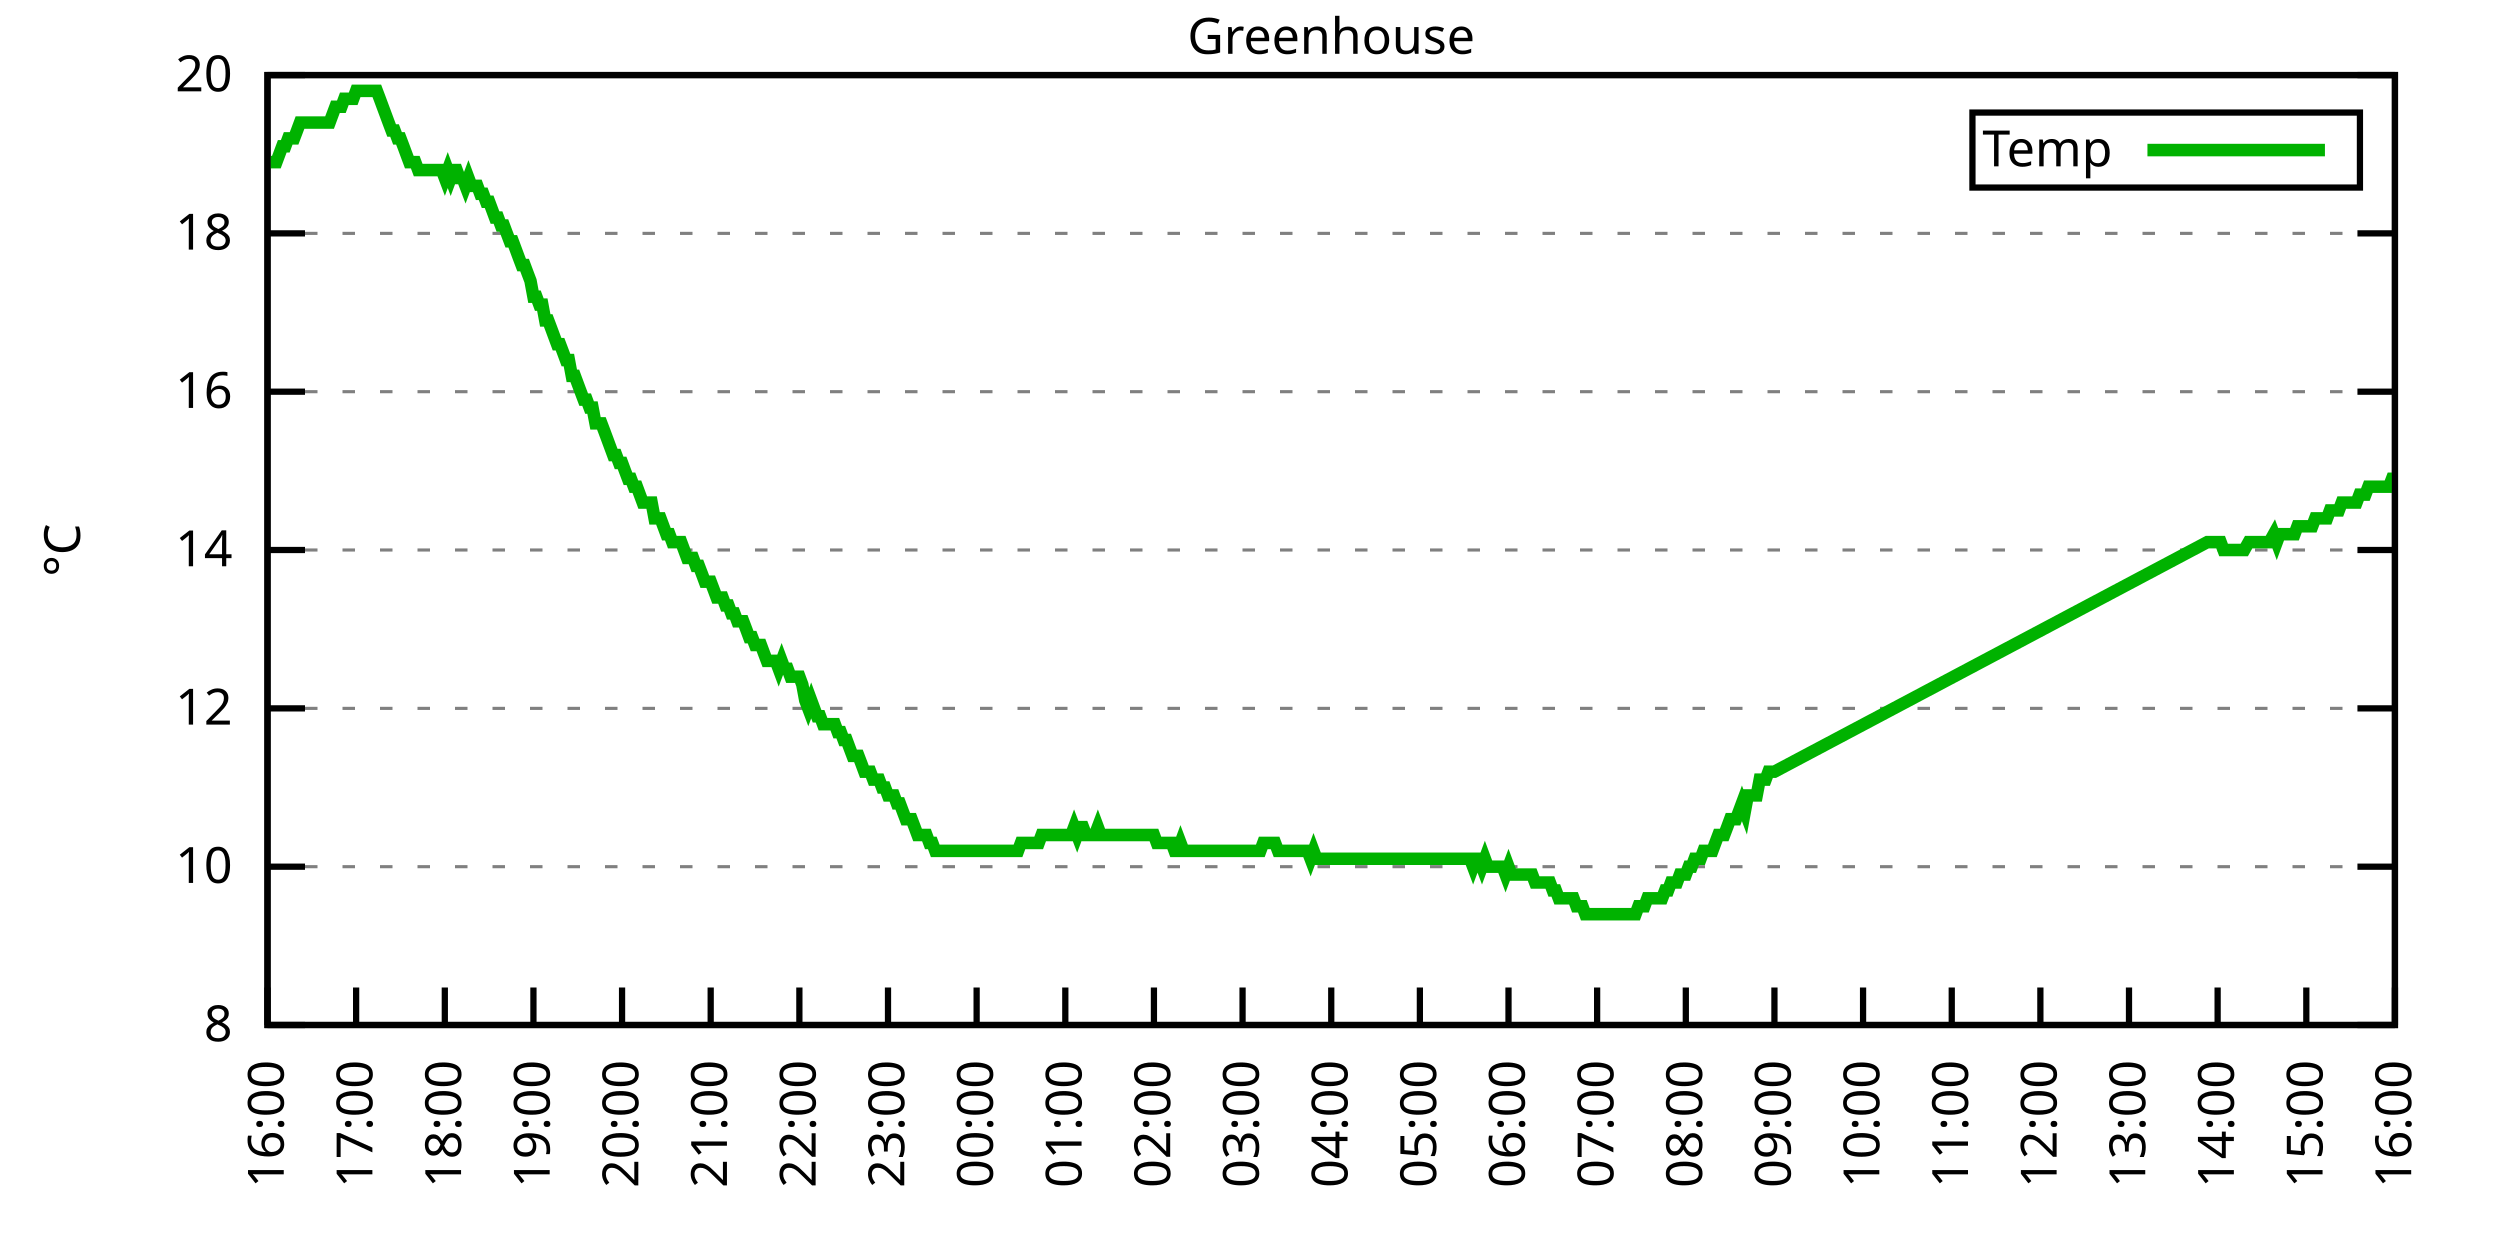
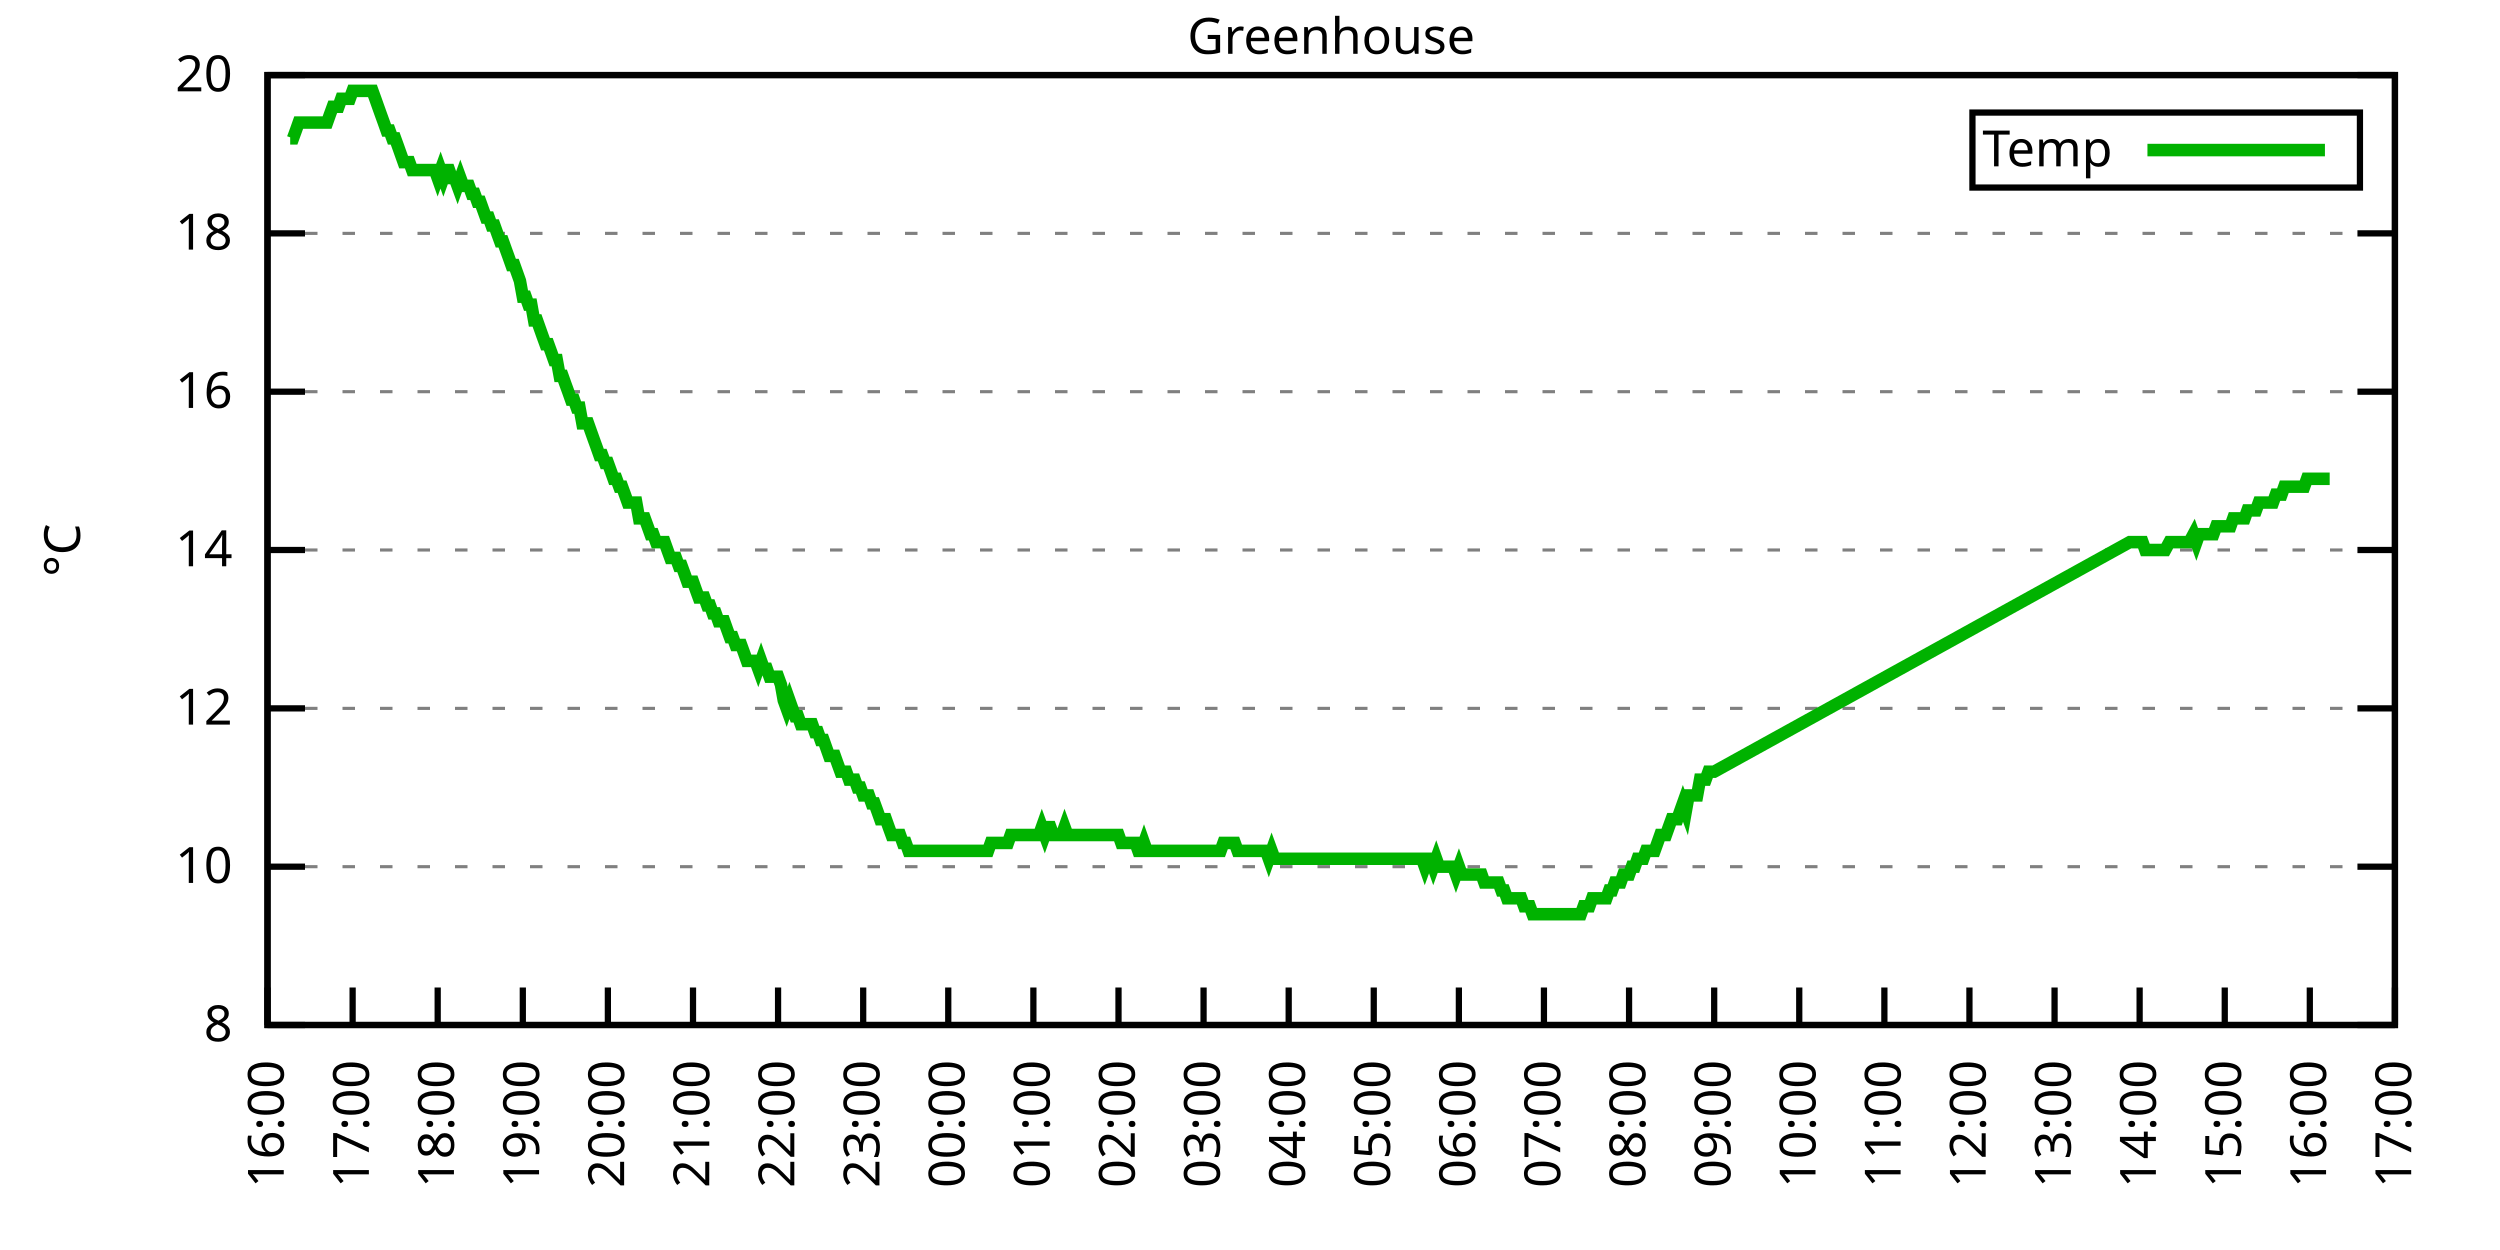
<svg xmlns="http://www.w3.org/2000/svg" xmlns:xlink="http://www.w3.org/1999/xlink" width="400" height="200" viewBox="0 0 400 200">
  <g id="gnuplot_canvas">
    <rect x="0" y="0" width="400" height="200" fill="none" />
    <defs>
      <circle id="gpDot" r="0.5" stroke-width="0.5" stroke="currentColor" />
      <path id="gpPt0" stroke-width="0.333" stroke="currentColor" d="M-1,0 h2 M0,-1 v2" />
      <path id="gpPt1" stroke-width="0.333" stroke="currentColor" d="M-1,-1 L1,1 M1,-1 L-1,1" />
      <path id="gpPt2" stroke-width="0.333" stroke="currentColor" d="M-1,0 L1,0 M0,-1 L0,1 M-1,-1 L1,1 M-1,1 L1,-1" />
      <rect id="gpPt3" stroke-width="0.333" stroke="currentColor" x="-1" y="-1" width="2" height="2" />
      <rect id="gpPt4" stroke-width="0.333" stroke="currentColor" fill="currentColor" x="-1" y="-1" width="2" height="2" />
      <circle id="gpPt5" stroke-width="0.333" stroke="currentColor" cx="0" cy="0" r="1" />
      <use xlink:href="#gpPt5" id="gpPt6" fill="currentColor" stroke="none" />
      <path id="gpPt7" stroke-width="0.333" stroke="currentColor" d="M0,-1.33 L-1.33,0.67 L1.33,0.67 z" />
      <use xlink:href="#gpPt7" id="gpPt8" fill="currentColor" stroke="none" />
      <use xlink:href="#gpPt7" id="gpPt9" stroke="currentColor" transform="rotate(180)" />
      <use xlink:href="#gpPt9" id="gpPt10" fill="currentColor" stroke="none" />
      <use xlink:href="#gpPt3" id="gpPt11" stroke="currentColor" transform="rotate(45)" />
      <use xlink:href="#gpPt11" id="gpPt12" fill="currentColor" stroke="none" />
      <path id="gpPt13" stroke-width="0.333" stroke="currentColor" d="M0,1.330 L1.265,0.411 L0.782,-1.067 L-0.782,-1.076 L-1.265,0.411 z" />
      <use xlink:href="#gpPt13" id="gpPt14" fill="currentColor" stroke="none" />
      <filter id="textbox" filterUnits="objectBoundingBox" x="0" y="0" height="1" width="1">
        <feFlood flood-color="white" flood-opacity="1" result="bgnd" />
        <feComposite in="SourceGraphic" in2="bgnd" operator="atop" />
      </filter>
      <filter id="greybox" filterUnits="objectBoundingBox" x="0" y="0" height="1" width="1">
        <feFlood flood-color="lightgrey" flood-opacity="1" result="grey" />
        <feComposite in="SourceGraphic" in2="grey" operator="atop" />
      </filter>
    </defs>
    <g fill="none" color="white" stroke="currentColor" stroke-width="1.00" stroke-linecap="butt" stroke-linejoin="miter">
</g>
    <g fill="none" color="black" stroke="currentColor" stroke-width="1.00" stroke-linecap="butt" stroke-linejoin="miter">
      <g stroke="none" shape-rendering="crispEdges">
        <polygon fill="rgb(255, 255, 255)" points="42.80,164.00 383.18,164.00 383.18,12.02 42.80,12.02 " />
      </g>
    </g>
    <g fill="none" color="black" stroke="currentColor" stroke-width="1.00" stroke-linecap="butt" stroke-linejoin="miter">
</g>
    <g fill="none" color="black" stroke="black" stroke-width="0.50" stroke-linecap="butt" stroke-linejoin="miter">
</g>
    <g fill="none" color="gray" stroke="currentColor" stroke-width="0.50" stroke-linecap="butt" stroke-linejoin="miter">
      <path stroke="gray" stroke-dasharray="2,4" class="gridline" d="M42.80,164.00 L383.19,164.00  " />
    </g>
    <g fill="none" color="gray" stroke="gray" stroke-width="1.00" stroke-linecap="butt" stroke-linejoin="miter">
</g>
    <g fill="none" color="black" stroke="currentColor" stroke-width="1.00" stroke-linecap="butt" stroke-linejoin="miter">
      <path stroke="black" d="M42.80,164.00 L48.80,164.00 M383.19,164.00 L377.19,164.00  " />
      <g transform="translate(37.20,166.60)" stroke="none" fill="black" font-family="Sans" font-size="8.00" text-anchor="end">
        <text>
          <tspan font-family="Sans"> 8</tspan>
        </text>
      </g>
    </g>
    <g fill="none" color="black" stroke="currentColor" stroke-width="1.00" stroke-linecap="butt" stroke-linejoin="miter">
</g>
    <g fill="none" color="black" stroke="black" stroke-width="0.50" stroke-linecap="butt" stroke-linejoin="miter">
</g>
    <g fill="none" color="gray" stroke="currentColor" stroke-width="0.50" stroke-linecap="butt" stroke-linejoin="miter">
      <path stroke="gray" stroke-dasharray="2,4" class="gridline" d="M42.80,138.67 L383.19,138.67  " />
    </g>
    <g fill="none" color="gray" stroke="gray" stroke-width="1.00" stroke-linecap="butt" stroke-linejoin="miter">
</g>
    <g fill="none" color="black" stroke="currentColor" stroke-width="1.00" stroke-linecap="butt" stroke-linejoin="miter">
      <path stroke="black" d="M42.80,138.67 L48.80,138.67 M383.19,138.67 L377.19,138.67  " />
      <g transform="translate(37.20,141.27)" stroke="none" fill="black" font-family="Sans" font-size="8.00" text-anchor="end">
        <text>
          <tspan font-family="Sans"> 10</tspan>
        </text>
      </g>
    </g>
    <g fill="none" color="black" stroke="currentColor" stroke-width="1.00" stroke-linecap="butt" stroke-linejoin="miter">
</g>
    <g fill="none" color="black" stroke="black" stroke-width="0.50" stroke-linecap="butt" stroke-linejoin="miter">
</g>
    <g fill="none" color="gray" stroke="currentColor" stroke-width="0.50" stroke-linecap="butt" stroke-linejoin="miter">
      <path stroke="gray" stroke-dasharray="2,4" class="gridline" d="M42.80,113.34 L383.19,113.34  " />
    </g>
    <g fill="none" color="gray" stroke="gray" stroke-width="1.00" stroke-linecap="butt" stroke-linejoin="miter">
</g>
    <g fill="none" color="black" stroke="currentColor" stroke-width="1.00" stroke-linecap="butt" stroke-linejoin="miter">
      <path stroke="black" d="M42.80,113.34 L48.80,113.34 M383.19,113.34 L377.19,113.34  " />
      <g transform="translate(37.20,115.94)" stroke="none" fill="black" font-family="Sans" font-size="8.00" text-anchor="end">
        <text>
          <tspan font-family="Sans"> 12</tspan>
        </text>
      </g>
    </g>
    <g fill="none" color="black" stroke="currentColor" stroke-width="1.00" stroke-linecap="butt" stroke-linejoin="miter">
</g>
    <g fill="none" color="black" stroke="black" stroke-width="0.50" stroke-linecap="butt" stroke-linejoin="miter">
</g>
    <g fill="none" color="gray" stroke="currentColor" stroke-width="0.50" stroke-linecap="butt" stroke-linejoin="miter">
      <path stroke="gray" stroke-dasharray="2,4" class="gridline" d="M42.80,88.00 L383.19,88.00  " />
    </g>
    <g fill="none" color="gray" stroke="gray" stroke-width="1.00" stroke-linecap="butt" stroke-linejoin="miter">
</g>
    <g fill="none" color="black" stroke="currentColor" stroke-width="1.00" stroke-linecap="butt" stroke-linejoin="miter">
      <path stroke="black" d="M42.80,88.00 L48.80,88.00 M383.19,88.00 L377.19,88.00  " />
      <g transform="translate(37.20,90.60)" stroke="none" fill="black" font-family="Sans" font-size="8.00" text-anchor="end">
        <text>
          <tspan font-family="Sans"> 14</tspan>
        </text>
      </g>
    </g>
    <g fill="none" color="black" stroke="currentColor" stroke-width="1.00" stroke-linecap="butt" stroke-linejoin="miter">
</g>
    <g fill="none" color="black" stroke="black" stroke-width="0.50" stroke-linecap="butt" stroke-linejoin="miter">
</g>
    <g fill="none" color="gray" stroke="currentColor" stroke-width="0.50" stroke-linecap="butt" stroke-linejoin="miter">
      <path stroke="gray" stroke-dasharray="2,4" class="gridline" d="M42.80,62.67 L383.19,62.67  " />
    </g>
    <g fill="none" color="gray" stroke="gray" stroke-width="1.00" stroke-linecap="butt" stroke-linejoin="miter">
</g>
    <g fill="none" color="black" stroke="currentColor" stroke-width="1.00" stroke-linecap="butt" stroke-linejoin="miter">
      <path stroke="black" d="M42.80,62.67 L48.80,62.67 M383.19,62.67 L377.19,62.67  " />
      <g transform="translate(37.20,65.27)" stroke="none" fill="black" font-family="Sans" font-size="8.00" text-anchor="end">
        <text>
          <tspan font-family="Sans"> 16</tspan>
        </text>
      </g>
    </g>
    <g fill="none" color="black" stroke="currentColor" stroke-width="1.00" stroke-linecap="butt" stroke-linejoin="miter">
</g>
    <g fill="none" color="black" stroke="black" stroke-width="0.50" stroke-linecap="butt" stroke-linejoin="miter">
</g>
    <g fill="none" color="gray" stroke="currentColor" stroke-width="0.50" stroke-linecap="butt" stroke-linejoin="miter">
      <path stroke="gray" stroke-dasharray="2,4" class="gridline" d="M42.80,37.34 L383.19,37.34  " />
    </g>
    <g fill="none" color="gray" stroke="gray" stroke-width="1.00" stroke-linecap="butt" stroke-linejoin="miter">
</g>
    <g fill="none" color="black" stroke="currentColor" stroke-width="1.00" stroke-linecap="butt" stroke-linejoin="miter">
      <path stroke="black" d="M42.80,37.34 L48.80,37.34 M383.19,37.34 L377.19,37.34  " />
      <g transform="translate(37.20,39.94)" stroke="none" fill="black" font-family="Sans" font-size="8.00" text-anchor="end">
        <text>
          <tspan font-family="Sans"> 18</tspan>
        </text>
      </g>
    </g>
    <g fill="none" color="black" stroke="currentColor" stroke-width="1.00" stroke-linecap="butt" stroke-linejoin="miter">
</g>
    <g fill="none" color="black" stroke="black" stroke-width="0.50" stroke-linecap="butt" stroke-linejoin="miter">
</g>
    <g fill="none" color="gray" stroke="currentColor" stroke-width="0.50" stroke-linecap="butt" stroke-linejoin="miter">
      <path stroke="gray" stroke-dasharray="2,4" class="gridline" d="M42.80,12.01 L383.19,12.01  " />
    </g>
    <g fill="none" color="gray" stroke="gray" stroke-width="1.00" stroke-linecap="butt" stroke-linejoin="miter">
</g>
    <g fill="none" color="black" stroke="currentColor" stroke-width="1.00" stroke-linecap="butt" stroke-linejoin="miter">
      <path stroke="black" d="M42.80,12.01 L48.80,12.01 M383.19,12.01 L377.19,12.01  " />
      <g transform="translate(37.20,14.61)" stroke="none" fill="black" font-family="Sans" font-size="8.00" text-anchor="end">
        <text>
          <tspan font-family="Sans"> 20</tspan>
        </text>
      </g>
    </g>
    <g fill="none" color="black" stroke="currentColor" stroke-width="1.00" stroke-linecap="butt" stroke-linejoin="miter">
      <path stroke="black" d="M42.80,164.00 L42.80,158.00  " />
      <g transform="translate(45.40,169.60) rotate(270.00)" stroke="none" fill="black" font-family="Sans" font-size="8.00" text-anchor="end">
        <text>
          <tspan font-family="Sans">16:00</tspan>
        </text>
      </g>
    </g>
    <g fill="none" color="black" stroke="currentColor" stroke-width="1.00" stroke-linecap="butt" stroke-linejoin="miter">
-       <path stroke="black" d="M56.98,164.00 L56.98,158.00  " />
-       <g transform="translate(59.58,169.60) rotate(270.00)" stroke="none" fill="black" font-family="Sans" font-size="8.00" text-anchor="end">
+       <path stroke="black" d="M56.42,164.00 L56.42,158.00  " />
+       <g transform="translate(59.02,169.60) rotate(270.00)" stroke="none" fill="black" font-family="Sans" font-size="8.00" text-anchor="end">
        <text>
          <tspan font-family="Sans">17:00</tspan>
        </text>
      </g>
    </g>
    <g fill="none" color="black" stroke="currentColor" stroke-width="1.00" stroke-linecap="butt" stroke-linejoin="miter">
-       <path stroke="black" d="M71.17,164.00 L71.17,158.00  " />
-       <g transform="translate(73.77,169.60) rotate(270.00)" stroke="none" fill="black" font-family="Sans" font-size="8.00" text-anchor="end">
+       <path stroke="black" d="M70.03,164.00 L70.03,158.00  " />
+       <g transform="translate(72.63,169.60) rotate(270.00)" stroke="none" fill="black" font-family="Sans" font-size="8.00" text-anchor="end">
        <text>
          <tspan font-family="Sans">18:00</tspan>
        </text>
      </g>
    </g>
    <g fill="none" color="black" stroke="currentColor" stroke-width="1.00" stroke-linecap="butt" stroke-linejoin="miter">
-       <path stroke="black" d="M85.35,164.00 L85.35,158.00  " />
-       <g transform="translate(87.95,169.60) rotate(270.00)" stroke="none" fill="black" font-family="Sans" font-size="8.00" text-anchor="end">
+       <path stroke="black" d="M83.65,164.00 L83.65,158.00  " />
+       <g transform="translate(86.25,169.60) rotate(270.00)" stroke="none" fill="black" font-family="Sans" font-size="8.00" text-anchor="end">
        <text>
          <tspan font-family="Sans">19:00</tspan>
        </text>
      </g>
    </g>
    <g fill="none" color="black" stroke="currentColor" stroke-width="1.00" stroke-linecap="butt" stroke-linejoin="miter">
-       <path stroke="black" d="M99.53,164.00 L99.53,158.00  " />
-       <g transform="translate(102.13,169.60) rotate(270.00)" stroke="none" fill="black" font-family="Sans" font-size="8.00" text-anchor="end">
+       <path stroke="black" d="M97.26,164.00 L97.26,158.00  " />
+       <g transform="translate(99.86,169.60) rotate(270.00)" stroke="none" fill="black" font-family="Sans" font-size="8.00" text-anchor="end">
        <text>
          <tspan font-family="Sans">20:00</tspan>
        </text>
      </g>
    </g>
    <g fill="none" color="black" stroke="currentColor" stroke-width="1.00" stroke-linecap="butt" stroke-linejoin="miter">
-       <path stroke="black" d="M113.71,164.00 L113.71,158.00  " />
-       <g transform="translate(116.31,169.60) rotate(270.00)" stroke="none" fill="black" font-family="Sans" font-size="8.00" text-anchor="end">
+       <path stroke="black" d="M110.88,164.00 L110.88,158.00  " />
+       <g transform="translate(113.48,169.60) rotate(270.00)" stroke="none" fill="black" font-family="Sans" font-size="8.00" text-anchor="end">
        <text>
          <tspan font-family="Sans">21:00</tspan>
        </text>
      </g>
    </g>
    <g fill="none" color="black" stroke="currentColor" stroke-width="1.00" stroke-linecap="butt" stroke-linejoin="miter">
-       <path stroke="black" d="M127.90,164.00 L127.90,158.00  " />
-       <g transform="translate(130.50,169.60) rotate(270.00)" stroke="none" fill="black" font-family="Sans" font-size="8.00" text-anchor="end">
+       <path stroke="black" d="M124.49,164.00 L124.49,158.00  " />
+       <g transform="translate(127.09,169.60) rotate(270.00)" stroke="none" fill="black" font-family="Sans" font-size="8.00" text-anchor="end">
        <text>
          <tspan font-family="Sans">22:00</tspan>
        </text>
      </g>
    </g>
    <g fill="none" color="black" stroke="currentColor" stroke-width="1.00" stroke-linecap="butt" stroke-linejoin="miter">
-       <path stroke="black" d="M142.08,164.00 L142.08,158.00  " />
-       <g transform="translate(144.68,169.60) rotate(270.00)" stroke="none" fill="black" font-family="Sans" font-size="8.00" text-anchor="end">
+       <path stroke="black" d="M138.11,164.00 L138.11,158.00  " />
+       <g transform="translate(140.71,169.60) rotate(270.00)" stroke="none" fill="black" font-family="Sans" font-size="8.00" text-anchor="end">
        <text>
          <tspan font-family="Sans">23:00</tspan>
        </text>
      </g>
    </g>
    <g fill="none" color="black" stroke="currentColor" stroke-width="1.00" stroke-linecap="butt" stroke-linejoin="miter">
-       <path stroke="black" d="M156.26,164.00 L156.26,158.00  " />
-       <g transform="translate(158.86,169.60) rotate(270.00)" stroke="none" fill="black" font-family="Sans" font-size="8.00" text-anchor="end">
+       <path stroke="black" d="M151.72,164.00 L151.72,158.00  " />
+       <g transform="translate(154.32,169.60) rotate(270.00)" stroke="none" fill="black" font-family="Sans" font-size="8.00" text-anchor="end">
        <text>
          <tspan font-family="Sans">00:00</tspan>
        </text>
      </g>
    </g>
    <g fill="none" color="black" stroke="currentColor" stroke-width="1.00" stroke-linecap="butt" stroke-linejoin="miter">
-       <path stroke="black" d="M170.45,164.00 L170.45,158.00  " />
-       <g transform="translate(173.05,169.60) rotate(270.00)" stroke="none" fill="black" font-family="Sans" font-size="8.00" text-anchor="end">
+       <path stroke="black" d="M165.34,164.00 L165.34,158.00  " />
+       <g transform="translate(167.94,169.60) rotate(270.00)" stroke="none" fill="black" font-family="Sans" font-size="8.00" text-anchor="end">
        <text>
          <tspan font-family="Sans">01:00</tspan>
        </text>
      </g>
    </g>
    <g fill="none" color="black" stroke="currentColor" stroke-width="1.00" stroke-linecap="butt" stroke-linejoin="miter">
-       <path stroke="black" d="M184.63,164.00 L184.63,158.00  " />
-       <g transform="translate(187.23,169.60) rotate(270.00)" stroke="none" fill="black" font-family="Sans" font-size="8.00" text-anchor="end">
+       <path stroke="black" d="M178.96,164.00 L178.96,158.00  " />
+       <g transform="translate(181.56,169.60) rotate(270.00)" stroke="none" fill="black" font-family="Sans" font-size="8.00" text-anchor="end">
        <text>
          <tspan font-family="Sans">02:00</tspan>
        </text>
      </g>
    </g>
    <g fill="none" color="black" stroke="currentColor" stroke-width="1.00" stroke-linecap="butt" stroke-linejoin="miter">
-       <path stroke="black" d="M198.81,164.00 L198.81,158.00  " />
-       <g transform="translate(201.41,169.60) rotate(270.00)" stroke="none" fill="black" font-family="Sans" font-size="8.00" text-anchor="end">
+       <path stroke="black" d="M192.57,164.00 L192.57,158.00  " />
+       <g transform="translate(195.17,169.60) rotate(270.00)" stroke="none" fill="black" font-family="Sans" font-size="8.00" text-anchor="end">
        <text>
          <tspan font-family="Sans">03:00</tspan>
        </text>
      </g>
    </g>
    <g fill="none" color="black" stroke="currentColor" stroke-width="1.00" stroke-linecap="butt" stroke-linejoin="miter">
-       <path stroke="black" d="M213.00,164.00 L213.00,158.00  " />
-       <g transform="translate(215.60,169.60) rotate(270.00)" stroke="none" fill="black" font-family="Sans" font-size="8.00" text-anchor="end">
+       <path stroke="black" d="M206.19,164.00 L206.19,158.00  " />
+       <g transform="translate(208.79,169.60) rotate(270.00)" stroke="none" fill="black" font-family="Sans" font-size="8.00" text-anchor="end">
        <text>
          <tspan font-family="Sans">04:00</tspan>
        </text>
      </g>
    </g>
    <g fill="none" color="black" stroke="currentColor" stroke-width="1.00" stroke-linecap="butt" stroke-linejoin="miter">
-       <path stroke="black" d="M227.18,164.00 L227.18,158.00  " />
-       <g transform="translate(229.78,169.60) rotate(270.00)" stroke="none" fill="black" font-family="Sans" font-size="8.00" text-anchor="end">
+       <path stroke="black" d="M219.80,164.00 L219.80,158.00  " />
+       <g transform="translate(222.40,169.60) rotate(270.00)" stroke="none" fill="black" font-family="Sans" font-size="8.00" text-anchor="end">
        <text>
          <tspan font-family="Sans">05:00</tspan>
        </text>
      </g>
    </g>
    <g fill="none" color="black" stroke="currentColor" stroke-width="1.00" stroke-linecap="butt" stroke-linejoin="miter">
-       <path stroke="black" d="M241.36,164.00 L241.36,158.00  " />
-       <g transform="translate(243.96,169.60) rotate(270.00)" stroke="none" fill="black" font-family="Sans" font-size="8.00" text-anchor="end">
+       <path stroke="black" d="M233.42,164.00 L233.42,158.00  " />
+       <g transform="translate(236.02,169.60) rotate(270.00)" stroke="none" fill="black" font-family="Sans" font-size="8.00" text-anchor="end">
        <text>
          <tspan font-family="Sans">06:00</tspan>
        </text>
      </g>
    </g>
    <g fill="none" color="black" stroke="currentColor" stroke-width="1.00" stroke-linecap="butt" stroke-linejoin="miter">
-       <path stroke="black" d="M255.54,164.00 L255.54,158.00  " />
-       <g transform="translate(258.14,169.60) rotate(270.00)" stroke="none" fill="black" font-family="Sans" font-size="8.00" text-anchor="end">
+       <path stroke="black" d="M247.03,164.00 L247.03,158.00  " />
+       <g transform="translate(249.63,169.60) rotate(270.00)" stroke="none" fill="black" font-family="Sans" font-size="8.00" text-anchor="end">
        <text>
          <tspan font-family="Sans">07:00</tspan>
        </text>
      </g>
    </g>
    <g fill="none" color="black" stroke="currentColor" stroke-width="1.00" stroke-linecap="butt" stroke-linejoin="miter">
-       <path stroke="black" d="M269.73,164.00 L269.73,158.00  " />
-       <g transform="translate(272.33,169.60) rotate(270.00)" stroke="none" fill="black" font-family="Sans" font-size="8.00" text-anchor="end">
+       <path stroke="black" d="M260.65,164.00 L260.65,158.00  " />
+       <g transform="translate(263.25,169.60) rotate(270.00)" stroke="none" fill="black" font-family="Sans" font-size="8.00" text-anchor="end">
        <text>
          <tspan font-family="Sans">08:00</tspan>
        </text>
      </g>
    </g>
    <g fill="none" color="black" stroke="currentColor" stroke-width="1.00" stroke-linecap="butt" stroke-linejoin="miter">
-       <path stroke="black" d="M283.91,164.00 L283.91,158.00  " />
-       <g transform="translate(286.51,169.60) rotate(270.00)" stroke="none" fill="black" font-family="Sans" font-size="8.00" text-anchor="end">
+       <path stroke="black" d="M274.27,164.00 L274.27,158.00  " />
+       <g transform="translate(276.87,169.60) rotate(270.00)" stroke="none" fill="black" font-family="Sans" font-size="8.00" text-anchor="end">
        <text>
          <tspan font-family="Sans">09:00</tspan>
        </text>
      </g>
    </g>
    <g fill="none" color="black" stroke="currentColor" stroke-width="1.00" stroke-linecap="butt" stroke-linejoin="miter">
-       <path stroke="black" d="M298.09,164.00 L298.09,158.00  " />
-       <g transform="translate(300.69,169.60) rotate(270.00)" stroke="none" fill="black" font-family="Sans" font-size="8.00" text-anchor="end">
+       <path stroke="black" d="M287.88,164.00 L287.88,158.00  " />
+       <g transform="translate(290.48,169.60) rotate(270.00)" stroke="none" fill="black" font-family="Sans" font-size="8.00" text-anchor="end">
        <text>
          <tspan font-family="Sans">10:00</tspan>
        </text>
      </g>
    </g>
    <g fill="none" color="black" stroke="currentColor" stroke-width="1.00" stroke-linecap="butt" stroke-linejoin="miter">
-       <path stroke="black" d="M312.28,164.00 L312.28,158.00  " />
-       <g transform="translate(314.88,169.60) rotate(270.00)" stroke="none" fill="black" font-family="Sans" font-size="8.00" text-anchor="end">
+       <path stroke="black" d="M301.50,164.00 L301.50,158.00  " />
+       <g transform="translate(304.10,169.60) rotate(270.00)" stroke="none" fill="black" font-family="Sans" font-size="8.00" text-anchor="end">
        <text>
          <tspan font-family="Sans">11:00</tspan>
        </text>
      </g>
    </g>
    <g fill="none" color="black" stroke="currentColor" stroke-width="1.00" stroke-linecap="butt" stroke-linejoin="miter">
-       <path stroke="black" d="M326.46,164.00 L326.46,158.00  " />
-       <g transform="translate(329.06,169.60) rotate(270.00)" stroke="none" fill="black" font-family="Sans" font-size="8.00" text-anchor="end">
+       <path stroke="black" d="M315.11,164.00 L315.11,158.00  " />
+       <g transform="translate(317.71,169.60) rotate(270.00)" stroke="none" fill="black" font-family="Sans" font-size="8.00" text-anchor="end">
        <text>
          <tspan font-family="Sans">12:00</tspan>
        </text>
      </g>
    </g>
    <g fill="none" color="black" stroke="currentColor" stroke-width="1.00" stroke-linecap="butt" stroke-linejoin="miter">
-       <path stroke="black" d="M340.64,164.00 L340.64,158.00  " />
-       <g transform="translate(343.24,169.60) rotate(270.00)" stroke="none" fill="black" font-family="Sans" font-size="8.00" text-anchor="end">
+       <path stroke="black" d="M328.73,164.00 L328.73,158.00  " />
+       <g transform="translate(331.33,169.60) rotate(270.00)" stroke="none" fill="black" font-family="Sans" font-size="8.00" text-anchor="end">
        <text>
          <tspan font-family="Sans">13:00</tspan>
        </text>
      </g>
    </g>
    <g fill="none" color="black" stroke="currentColor" stroke-width="1.00" stroke-linecap="butt" stroke-linejoin="miter">
-       <path stroke="black" d="M354.82,164.00 L354.82,158.00  " />
-       <g transform="translate(357.42,169.60) rotate(270.00)" stroke="none" fill="black" font-family="Sans" font-size="8.00" text-anchor="end">
+       <path stroke="black" d="M342.34,164.00 L342.34,158.00  " />
+       <g transform="translate(344.94,169.60) rotate(270.00)" stroke="none" fill="black" font-family="Sans" font-size="8.00" text-anchor="end">
        <text>
          <tspan font-family="Sans">14:00</tspan>
        </text>
      </g>
    </g>
    <g fill="none" color="black" stroke="currentColor" stroke-width="1.00" stroke-linecap="butt" stroke-linejoin="miter">
-       <path stroke="black" d="M369.01,164.00 L369.01,158.00  " />
-       <g transform="translate(371.61,169.60) rotate(270.00)" stroke="none" fill="black" font-family="Sans" font-size="8.00" text-anchor="end">
+       <path stroke="black" d="M355.96,164.00 L355.96,158.00  " />
+       <g transform="translate(358.56,169.60) rotate(270.00)" stroke="none" fill="black" font-family="Sans" font-size="8.00" text-anchor="end">
        <text>
          <tspan font-family="Sans">15:00</tspan>
+         </text>
+       </g>
+     </g>
+     <g fill="none" color="black" stroke="currentColor" stroke-width="1.00" stroke-linecap="butt" stroke-linejoin="miter">
+       <path stroke="black" d="M369.57,164.00 L369.57,158.00  " />
+       <g transform="translate(372.17,169.60) rotate(270.00)" stroke="none" fill="black" font-family="Sans" font-size="8.00" text-anchor="end">
+         <text>
+           <tspan font-family="Sans">16:00</tspan>
        </text>
      </g>
    </g>
    <g fill="none" color="black" stroke="currentColor" stroke-width="1.00" stroke-linecap="butt" stroke-linejoin="miter">
      <path stroke="black" d="M383.19,164.00 L383.19,158.00  " />
      <g transform="translate(385.79,169.60) rotate(270.00)" stroke="none" fill="black" font-family="Sans" font-size="8.00" text-anchor="end">
        <text>
-           <tspan font-family="Sans">16:00</tspan>
+           <tspan font-family="Sans">17:00</tspan>
        </text>
      </g>
    </g>
    <g fill="none" color="black" stroke="currentColor" stroke-width="1.00" stroke-linecap="butt" stroke-linejoin="miter">
</g>
    <g fill="none" color="black" stroke="currentColor" stroke-width="1.00" stroke-linecap="butt" stroke-linejoin="miter">
      <path stroke="black" d="M42.80,12.01 L42.80,164.00 L383.19,164.00 L383.19,12.01 L42.80,12.01 Z  " />
    </g>
    <g fill="none" color="black" stroke="currentColor" stroke-width="1.00" stroke-linecap="butt" stroke-linejoin="miter">
</g>
    <g fill="none" color="black" stroke="currentColor" stroke-width="1.00" stroke-linecap="butt" stroke-linejoin="miter">
      <path stroke="black" d="M315.59,30.01 L315.59,18.01 L377.59,18.01 L377.59,30.01 L315.59,30.01 Z  " />
    </g>
    <g id="Greenhouse_plot_1">
      <g fill="none" color="white" stroke="black" stroke-width="2.00" stroke-linecap="butt" stroke-linejoin="miter">
</g>
      <g fill="none" color="black" stroke="currentColor" stroke-width="2.00" stroke-linecap="butt" stroke-linejoin="miter">
        <g transform="translate(337.99,26.61)" stroke="none" fill="black" font-family="Sans" font-size="8.00" text-anchor="end">
          <text>
            <tspan font-family="Sans">Temp</tspan>
          </text>
        </g>
      </g>
      <g fill="none" color="black" stroke="currentColor" stroke-width="2.00" stroke-linecap="butt" stroke-linejoin="miter">
-         <path stroke="rgb(  0, 178,   0)" d="M343.59,24.01 L371.99,24.01 M43.27,25.94 L43.75,25.94 L44.22,25.94 L44.69,24.68 L45.16,23.41 L45.64,23.41   L46.11,22.14 L46.58,22.14 L47.05,22.14 L47.53,20.88 L48.00,19.61 L48.47,19.61 L48.95,19.61 L49.42,19.61   L49.89,19.61 L50.36,19.61 L50.84,19.61 L51.31,19.61 L51.78,19.61 L52.26,19.61 L52.73,19.61 L53.20,18.34   L53.67,17.08 L54.15,17.08 L54.62,17.08 L55.09,15.81 L55.56,15.81 L56.04,15.81 L56.51,15.81 L56.98,14.54   L57.46,14.54 L57.93,14.54 L58.40,14.54 L58.87,14.54 L59.35,14.54 L59.82,14.54 L60.29,14.54 L60.77,15.81   L61.24,17.08 L61.71,18.34 L62.18,19.61 L62.66,20.88 L63.13,20.88 L63.60,22.14 L64.07,22.14 L64.55,23.41   L65.02,24.68 L65.49,25.94 L65.97,25.94 L66.44,25.94 L66.91,27.21 L67.38,27.21 L67.86,27.21 L68.33,27.21   L68.80,27.21 L69.27,27.21 L69.75,27.21 L70.22,27.21 L70.69,27.21 L71.17,28.48 L71.64,27.21 L72.11,28.48   L72.58,27.21 L73.06,27.21 L73.53,28.48 L74.00,28.48 L74.48,29.74 L74.95,28.48 L75.42,29.74 L75.89,29.74   L76.37,29.74 L76.84,31.01 L77.31,31.01 L77.78,32.28 L78.26,32.28 L78.73,33.54 L79.20,34.81 L79.68,34.81   L80.15,36.08 L80.62,36.08 L81.09,37.34 L81.57,38.61 L82.04,38.61 L82.51,39.87 L82.98,41.14 L83.46,42.41   L83.93,42.41 L84.40,43.67 L84.88,44.94 L85.35,47.47 L85.82,47.47 L86.29,48.74 L86.77,48.74 L87.24,51.27   L87.71,51.27 L88.19,52.54 L88.66,53.81 L89.13,55.07 L89.60,55.07 L90.08,56.34 L90.55,57.61 L91.02,57.61   L91.49,60.14 L91.97,60.14 L92.44,61.41 L92.91,62.67 L93.39,63.94 L93.86,63.94 L94.33,65.21 L94.80,65.21   L95.28,67.74 L95.75,67.74 L96.22,67.74 L96.70,69.01 L97.17,70.27 L97.64,71.54 L98.11,72.81 L98.59,72.81   L99.06,74.07 L99.53,74.07 L100.00,75.34 L100.48,76.61 L100.95,76.61 L101.42,77.87 L101.90,77.87 L102.37,79.14   L102.84,80.41 L103.31,80.41 L103.79,80.41 L104.26,80.41 L104.73,82.94 L105.20,82.94 L105.68,82.94 L106.15,84.21   L106.62,85.47 L107.10,85.47 L107.57,86.74 L108.04,86.74 L108.51,86.74 L108.99,86.74 L109.46,88.00 L109.93,89.27   L110.41,89.27 L110.88,89.27 L111.35,90.54 L111.82,90.54 L112.30,91.80 L112.77,93.07 L113.24,93.07 L113.71,93.07   L114.19,94.34 L114.66,95.60 L115.13,95.60 L115.61,95.60 L116.08,96.87 L116.55,96.87 L117.02,98.14 L117.50,98.14   L117.97,99.40 L118.44,99.40 L118.91,99.40 L119.39,100.67 L119.86,101.94 L120.33,101.94 L120.81,103.20 L121.28,103.20   L121.75,103.20 L122.22,104.47 L122.70,105.74 L123.17,105.74 L123.64,105.74 L124.12,105.74 L124.59,107.00 L125.06,105.74   L125.53,107.00 L126.01,107.00 L126.48,108.27 L126.95,108.27 L127.42,108.27 L127.90,108.27 L128.37,109.54 L128.84,112.07   L129.32,113.34 L129.79,112.07 L130.26,113.34 L130.73,114.60 L131.21,114.60 L131.68,115.87 L132.15,115.87 L132.63,115.87   L133.10,115.87 L133.57,115.87 L134.04,117.14 L134.52,117.14 L134.99,118.40 L135.46,118.40 L135.93,119.67 L136.41,120.94   L136.88,120.94 L137.35,120.94 L137.83,122.20 L138.30,123.47 L138.77,123.47 L139.24,123.47 L139.72,124.74 L140.19,124.74   L140.66,124.74 L141.13,126.00 L141.61,126.00 L142.08,127.27 L142.55,127.27 L143.03,127.27 L143.50,128.54 L143.97,128.54   L144.44,129.80 L144.92,131.07 L145.39,131.07 L145.86,131.07 L146.34,132.34 L146.81,133.60 L147.28,133.60 L147.75,133.60   L148.23,133.60 L148.70,134.87 L149.17,134.87 L149.64,136.14 L150.12,136.14 L150.59,136.14 L151.06,136.14 L151.54,136.14   L152.01,136.14 L152.48,136.14 L152.95,136.14 L153.43,136.14 L153.90,136.14 L154.37,136.14 L154.85,136.14 L155.32,136.14   L155.79,136.14 L156.26,136.14 L156.74,136.14 L157.21,136.14 L157.68,136.14 L158.15,136.14 L158.63,136.14 L159.10,136.14   L159.57,136.14 L160.05,136.14 L160.52,136.14 L160.99,136.14 L161.46,136.14 L161.94,136.14 L162.41,136.14 L162.88,136.14   L163.35,134.87 L163.83,134.87 L164.30,134.87 L164.77,134.87 L165.25,134.87 L165.72,134.87 L166.19,134.87 L166.66,133.60   L167.14,133.60 L167.61,133.60 L168.08,133.60 L168.56,133.60 L169.03,133.60 L169.50,133.60 L169.97,133.60 L170.45,133.60   L170.92,133.60 L171.39,133.60 L171.86,132.34 L172.34,133.60 L172.81,132.34 L173.28,132.34 L173.76,133.60 L174.23,133.60   L174.70,133.60 L175.17,133.60 L175.65,132.34 L176.12,133.60 L176.59,133.60 L177.06,133.60 L177.54,133.60 L178.01,133.60   L178.48,133.60 L178.96,133.60 L179.43,133.60 L179.90,133.60 L180.37,133.60 L180.85,133.60 L181.32,133.60 L181.79,133.60   L182.27,133.60 L182.74,133.60 L183.21,133.60 L183.68,133.60 L184.16,133.60 L184.63,133.60 L185.10,134.87 L185.57,134.87   L186.05,134.87 L186.52,134.87 L186.99,134.87 L187.47,134.87 L187.94,136.14 L188.41,136.14 L188.88,134.87 L189.36,136.14   L189.83,136.14 L190.30,136.14 L190.78,136.14 L191.25,136.14 L191.72,136.14 L192.19,136.14 L192.67,136.14 L193.14,136.14   L193.61,136.14 L194.08,136.14 L194.56,136.14 L195.03,136.14 L195.50,136.14 L195.98,136.14 L196.45,136.14 L196.92,136.14   L197.39,136.14 L197.87,136.14 L198.34,136.14 L198.81,136.14 L199.28,136.14 L199.76,136.14 L200.23,136.14 L200.70,136.14   L201.18,136.14 L201.65,136.14 L202.12,134.87 L202.59,134.87 L203.07,134.87 L203.54,134.87 L204.01,134.87 L204.49,136.14   L204.96,136.14 L205.43,136.14 L205.90,136.14 L206.38,136.14 L206.85,136.14 L207.32,136.14 L207.79,136.14 L208.27,136.14   L208.74,136.14 L209.21,136.14 L209.69,137.40 L210.16,136.14 L210.63,137.40 L211.10,137.40 L211.58,137.40 L212.05,137.40   L212.52,137.40 L213.00,137.40 L213.47,137.40 L213.94,137.40 L214.41,137.40 L214.89,137.40 L215.36,137.40 L215.83,137.40   L216.30,137.40 L216.78,137.40 L217.25,137.40 L217.72,137.40 L218.20,137.40 L218.67,137.40 L219.14,137.40 L219.61,137.40   L220.09,137.40 L220.56,137.40 L221.03,137.40 L221.50,137.40 L221.98,137.40 L222.45,137.40 L222.92,137.40 L223.40,137.40   L223.87,137.40 L224.34,137.40 L224.81,137.40 L225.29,137.40 L225.76,137.40 L226.23,137.40 L226.71,137.40 L227.18,137.40   L227.65,137.40 L228.12,137.40 L228.60,137.40 L229.07,137.40 L229.54,137.40 L230.01,137.40 L230.49,137.40 L230.96,137.40   L231.43,137.40 L231.91,137.40 L232.38,137.40 L232.85,137.40 L233.32,137.40 L233.80,137.40 L234.27,137.40 L234.74,137.40   L235.21,137.40 L235.69,138.67 L236.16,137.40 L236.63,137.40 L237.11,138.67 L237.58,137.40 L238.05,138.67 L238.52,138.67   L239.00,138.67 L239.47,138.67 L239.94,138.67 L240.42,138.67 L240.89,139.93 L241.36,138.67 L241.83,139.93 L242.31,139.93   L242.78,139.93 L243.25,139.93 L243.72,139.93 L244.20,139.93 L244.67,139.93 L245.14,139.93 L245.62,141.20 L246.09,141.20   L246.56,141.20 L247.03,141.20 L247.51,141.20 L247.98,141.20 L248.45,142.47 L248.93,142.47 L249.40,143.73 L249.87,143.73   L250.34,143.73 L250.82,143.73 L251.29,143.73 L251.76,143.73 L252.23,145.00 L252.71,145.00 L253.18,145.00 L253.65,146.27   L254.13,146.27 L254.60,146.27 L255.07,146.27 L255.54,146.27 L256.02,146.27 L256.49,146.27 L256.96,146.27 L257.43,146.27   L257.91,146.27 L258.38,146.27 L258.85,146.27 L259.33,146.27 L259.80,146.27 L260.27,146.27 L260.74,146.27 L261.22,146.27   L261.69,146.27 L262.16,145.00 L262.64,145.00 L263.11,145.00 L263.58,143.73 L264.05,143.73 L264.53,143.73 L265.00,143.73   L265.47,143.73 L265.94,143.73 L266.42,142.47 L266.89,142.47 L267.36,141.20 L267.84,141.20 L268.31,141.20 L268.78,139.93   L269.25,139.93 L269.73,139.93 L270.20,138.67 L270.67,138.67 L271.14,137.40 L271.62,137.40 L272.09,137.40 L272.56,136.14   L273.04,136.14 L273.51,136.14 L273.98,136.14 L274.45,134.87 L274.93,133.60 L275.40,133.60 L275.87,133.60 L276.35,132.34   L276.82,131.07 L277.29,131.07 L277.76,131.07 L278.24,129.80 L278.71,128.54 L279.18,129.80 L279.65,127.27 L280.13,127.27   L280.60,127.27 L281.07,127.27 L281.55,124.74 L282.02,124.74 L282.49,124.74 L282.96,123.47 L283.44,123.47 L283.91,123.47   L353.17,86.74 L353.64,86.74 L354.35,86.74 L355.30,86.74 L355.77,88.00 L356.24,88.00 L356.72,88.00 L357.66,88.00   L358.13,88.00 L358.61,88.00 L359.08,88.00 L359.79,86.74 L360.50,86.74 L360.97,86.74 L361.44,86.74 L361.92,86.74   L362.39,86.74 L363.10,86.74 L363.81,85.47 L364.28,86.74 L364.75,85.47 L365.22,85.47 L365.70,85.47 L366.17,85.47   L366.64,85.47 L367.12,85.47 L367.59,84.21 L368.06,84.21 L368.53,84.21 L369.01,84.21 L369.48,84.21 L369.95,84.21   L370.43,82.94 L370.90,82.94 L371.37,82.94 L371.84,82.94 L372.32,82.94 L372.79,81.67 L373.26,81.67 L373.73,81.67   L374.21,81.67 L374.68,80.41 L375.15,80.41 L375.63,80.41 L376.10,80.41 L376.57,80.41 L377.04,80.41 L377.52,79.14   L377.99,79.14 L378.46,79.14 L378.94,77.87 L379.41,77.87 L379.88,77.87 L380.35,77.87 L380.83,77.87 L381.30,77.87   L381.77,77.87 L382.24,77.87 L382.72,76.61 L383.19,76.61  " />
+         <path stroke="rgb(  0, 178,   0)" d="M343.59,24.01 L371.99,24.01 M46.43,22.14 L46.88,22.14 L47.34,20.88 L47.79,19.61 L48.25,19.61 L48.70,19.61   L49.15,19.61 L49.61,19.61 L50.06,19.61 L50.52,19.61 L50.97,19.61 L51.42,19.61 L51.88,19.61 L52.33,19.61   L52.78,18.34 L53.24,17.08 L53.69,17.08 L54.15,17.08 L54.60,15.81 L55.05,15.81 L55.51,15.81 L55.96,15.81   L56.42,14.54 L56.87,14.54 L57.32,14.54 L57.78,14.54 L58.23,14.54 L58.68,14.54 L59.14,14.54 L59.59,14.54   L60.05,15.81 L60.50,17.08 L60.95,18.34 L61.41,19.61 L61.86,20.88 L62.32,20.88 L62.77,22.14 L63.22,22.14   L63.68,23.41 L64.13,24.68 L64.58,25.94 L65.04,25.94 L65.49,25.94 L65.95,27.21 L66.40,27.21 L66.85,27.21   L67.31,27.21 L67.76,27.21 L68.22,27.21 L68.67,27.21 L69.12,27.21 L69.58,27.21 L70.03,28.48 L70.49,27.21   L70.94,28.48 L71.39,27.21 L71.85,27.21 L72.30,28.48 L72.75,28.48 L73.21,29.74 L73.66,28.48 L74.12,29.74   L74.57,29.74 L75.02,29.74 L75.48,31.01 L75.93,31.01 L76.39,32.28 L76.84,32.28 L77.29,33.54 L77.75,34.81   L78.20,34.81 L78.65,36.08 L79.11,36.08 L79.56,37.34 L80.02,38.61 L80.47,38.61 L80.92,39.87 L81.38,41.14   L81.83,42.41 L82.29,42.41 L82.74,43.67 L83.19,44.94 L83.65,47.47 L84.10,47.47 L84.55,48.74 L85.01,48.74   L85.46,51.27 L85.92,51.27 L86.37,52.54 L86.82,53.81 L87.28,55.07 L87.73,55.07 L88.19,56.34 L88.64,57.61   L89.09,57.61 L89.55,60.14 L90.00,60.14 L90.45,61.41 L90.91,62.67 L91.36,63.94 L91.82,63.94 L92.27,65.21   L92.72,65.21 L93.18,67.74 L93.63,67.74 L94.09,67.74 L94.54,69.01 L94.99,70.27 L95.45,71.54 L95.90,72.81   L96.35,72.81 L96.81,74.07 L97.26,74.07 L97.72,75.34 L98.17,76.61 L98.62,76.61 L99.08,77.87 L99.53,77.87   L99.99,79.14 L100.44,80.41 L100.89,80.41 L101.35,80.41 L101.80,80.41 L102.25,82.94 L102.71,82.94 L103.16,82.94   L103.62,84.21 L104.07,85.47 L104.52,85.47 L104.98,86.74 L105.43,86.74 L105.89,86.74 L106.34,86.74 L106.79,88.00   L107.25,89.27 L107.70,89.27 L108.15,89.27 L108.61,90.54 L109.06,90.54 L109.52,91.80 L109.97,93.07 L110.42,93.07   L110.88,93.07 L111.33,94.34 L111.79,95.60 L112.24,95.60 L112.69,95.60 L113.15,96.87 L113.60,96.87 L114.05,98.14   L114.51,98.14 L114.96,99.40 L115.42,99.40 L115.87,99.40 L116.32,100.67 L116.78,101.94 L117.23,101.94 L117.69,103.20   L118.14,103.20 L118.59,103.20 L119.05,104.47 L119.50,105.74 L119.96,105.74 L120.41,105.74 L120.86,105.74 L121.32,107.00   L121.77,105.74 L122.22,107.00 L122.68,107.00 L123.13,108.27 L123.59,108.27 L124.04,108.27 L124.49,108.27 L124.95,109.54   L125.40,112.07 L125.86,113.34 L126.31,112.07 L126.76,113.34 L127.22,114.60 L127.67,114.60 L128.12,115.87 L128.58,115.87   L129.03,115.87 L129.49,115.87 L129.94,115.87 L130.39,117.14 L130.85,117.14 L131.30,118.40 L131.76,118.40 L132.21,119.67   L132.66,120.94 L133.12,120.94 L133.57,120.94 L134.02,122.20 L134.48,123.47 L134.93,123.47 L135.39,123.47 L135.84,124.74   L136.29,124.74 L136.75,124.74 L137.20,126.00 L137.66,126.00 L138.11,127.27 L138.56,127.27 L139.02,127.27 L139.47,128.54   L139.92,128.54 L140.38,129.80 L140.83,131.07 L141.29,131.07 L141.74,131.07 L142.19,132.34 L142.65,133.60 L143.10,133.60   L143.56,133.60 L144.01,133.60 L144.46,134.87 L144.92,134.87 L145.37,136.14 L145.82,136.14 L146.28,136.14 L146.73,136.14   L147.19,136.14 L147.64,136.14 L148.09,136.14 L148.55,136.14 L149.00,136.14 L149.46,136.14 L149.91,136.14 L150.36,136.14   L150.82,136.14 L151.27,136.14 L151.72,136.14 L152.18,136.14 L152.63,136.14 L153.09,136.14 L153.54,136.14 L153.99,136.14   L154.45,136.14 L154.90,136.14 L155.36,136.14 L155.81,136.14 L156.26,136.14 L156.72,136.14 L157.17,136.14 L157.62,136.14   L158.08,136.14 L158.53,134.87 L158.99,134.87 L159.44,134.87 L159.89,134.87 L160.35,134.87 L160.80,134.87 L161.26,134.87   L161.71,133.60 L162.16,133.60 L162.62,133.60 L163.07,133.60 L163.52,133.60 L163.98,133.60 L164.43,133.60 L164.89,133.60   L165.34,133.60 L165.79,133.60 L166.25,133.60 L166.70,132.34 L167.16,133.60 L167.61,132.34 L168.06,132.34 L168.52,133.60   L168.97,133.60 L169.43,133.60 L169.88,133.60 L170.33,132.34 L170.79,133.60 L171.24,133.60 L171.69,133.60 L172.15,133.60   L172.60,133.60 L173.06,133.60 L173.51,133.60 L173.96,133.60 L174.42,133.60 L174.87,133.60 L175.33,133.60 L175.78,133.60   L176.23,133.60 L176.69,133.60 L177.14,133.60 L177.59,133.60 L178.05,133.60 L178.50,133.60 L178.96,133.60 L179.41,134.87   L179.86,134.87 L180.32,134.87 L180.77,134.87 L181.23,134.87 L181.68,134.87 L182.13,136.14 L182.59,136.14 L183.04,134.87   L183.49,136.14 L183.95,136.14 L184.40,136.14 L184.86,136.14 L185.31,136.14 L185.76,136.14 L186.22,136.14 L186.67,136.14   L187.13,136.14 L187.58,136.14 L188.03,136.14 L188.49,136.14 L188.94,136.14 L189.39,136.14 L189.85,136.14 L190.30,136.14   L190.76,136.14 L191.21,136.14 L191.66,136.14 L192.12,136.14 L192.57,136.14 L193.03,136.14 L193.48,136.14 L193.93,136.14   L194.39,136.14 L194.84,136.14 L195.29,136.14 L195.75,134.87 L196.20,134.87 L196.66,134.87 L197.11,134.87 L197.56,134.87   L198.02,136.14 L198.47,136.14 L198.93,136.14 L199.38,136.14 L199.83,136.14 L200.29,136.14 L200.74,136.14 L201.19,136.14   L201.65,136.14 L202.10,136.14 L202.56,136.14 L203.01,137.40 L203.46,136.14 L203.92,137.40 L204.37,137.40 L204.83,137.40   L205.28,137.40 L205.73,137.40 L206.19,137.40 L206.64,137.40 L207.09,137.40 L207.55,137.40 L208.00,137.40 L208.46,137.40   L208.91,137.40 L209.36,137.40 L209.82,137.40 L210.27,137.40 L210.73,137.40 L211.18,137.40 L211.63,137.40 L212.09,137.40   L212.54,137.40 L213.00,137.40 L213.45,137.40 L213.90,137.40 L214.36,137.40 L214.81,137.40 L215.26,137.40 L215.72,137.40   L216.17,137.40 L216.63,137.40 L217.08,137.40 L217.53,137.40 L217.99,137.40 L218.44,137.40 L218.90,137.40 L219.35,137.40   L219.80,137.40 L220.26,137.40 L220.71,137.40 L221.16,137.40 L221.62,137.40 L222.07,137.40 L222.53,137.40 L222.98,137.40   L223.43,137.40 L223.89,137.40 L224.34,137.40 L224.80,137.40 L225.25,137.40 L225.70,137.40 L226.16,137.40 L226.61,137.40   L227.06,137.40 L227.52,137.40 L227.97,138.67 L228.43,137.40 L228.88,137.40 L229.33,138.67 L229.79,137.40 L230.24,138.67   L230.70,138.67 L231.15,138.67 L231.60,138.67 L232.06,138.67 L232.51,138.67 L232.96,139.93 L233.42,138.67 L233.87,139.93   L234.33,139.93 L234.78,139.93 L235.23,139.93 L235.69,139.93 L236.14,139.93 L236.60,139.93 L237.05,139.93 L237.50,141.20   L237.96,141.20 L238.41,141.20 L238.86,141.20 L239.32,141.20 L239.77,141.20 L240.23,142.47 L240.68,142.47 L241.13,143.73   L241.59,143.73 L242.04,143.73 L242.50,143.73 L242.95,143.73 L243.40,143.73 L243.86,145.00 L244.31,145.00 L244.76,145.00   L245.22,146.27 L245.67,146.27 L246.13,146.27 L246.58,146.27 L247.03,146.27 L247.49,146.27 L247.94,146.27 L248.40,146.27   L248.85,146.27 L249.30,146.27 L249.76,146.27 L250.21,146.27 L250.66,146.27 L251.12,146.27 L251.57,146.27 L252.03,146.27   L252.48,146.27 L252.93,146.27 L253.39,145.00 L253.84,145.00 L254.30,145.00 L254.75,143.73 L255.20,143.73 L255.66,143.73   L256.11,143.73 L256.56,143.73 L257.02,143.73 L257.47,142.47 L257.93,142.47 L258.38,141.20 L258.83,141.20 L259.29,141.20   L259.74,139.93 L260.20,139.93 L260.65,139.93 L261.10,138.67 L261.56,138.67 L262.01,137.40 L262.47,137.40 L262.92,137.40   L263.37,136.14 L263.83,136.14 L264.28,136.14 L264.73,136.14 L265.19,134.87 L265.64,133.60 L266.10,133.60 L266.55,133.60   L267.00,132.34 L267.46,131.07 L267.91,131.07 L268.37,131.07 L268.82,129.80 L269.27,128.54 L269.73,129.80 L270.18,127.27   L270.63,127.27 L271.09,127.27 L271.54,127.27 L272.00,124.74 L272.45,124.74 L272.90,124.74 L273.36,123.47 L273.81,123.47   L274.27,123.47 L340.75,86.74 L341.21,86.74 L341.89,86.74 L342.80,86.74 L343.25,88.00 L343.70,88.00 L344.16,88.00   L345.07,88.00 L345.52,88.00 L345.97,88.00 L346.43,88.00 L347.11,86.74 L347.79,86.74 L348.24,86.74 L348.70,86.74   L349.15,86.74 L349.60,86.74 L350.29,86.74 L350.97,85.47 L351.42,86.74 L351.87,85.47 L352.33,85.47 L352.78,85.47   L353.24,85.47 L353.69,85.47 L354.14,85.47 L354.60,84.21 L355.05,84.21 L355.50,84.21 L355.96,84.21 L356.41,84.21   L356.87,84.21 L357.32,82.94 L357.77,82.94 L358.23,82.94 L358.68,82.94 L359.14,82.94 L359.59,81.67 L360.04,81.67   L360.50,81.67 L360.95,81.67 L361.41,80.41 L361.86,80.41 L362.31,80.41 L362.77,80.41 L363.22,80.41 L363.67,80.41   L364.13,79.14 L364.58,79.14 L365.04,79.14 L365.49,77.87 L365.94,77.87 L366.40,77.87 L366.85,77.87 L367.31,77.87   L367.76,77.87 L368.21,77.87 L368.67,77.87 L369.12,76.61 L369.57,76.61 L370.03,76.61 L370.48,76.61 L370.94,76.61   L371.39,76.61 L371.84,76.61 L372.30,76.61 L372.75,76.61  " />
      </g>
    </g>
    <g fill="none" color="black" stroke="currentColor" stroke-width="2.00" stroke-linecap="butt" stroke-linejoin="miter">
</g>
    <g fill="none" color="black" stroke="black" stroke-width="1.00" stroke-linecap="butt" stroke-linejoin="miter">
</g>
    <g fill="none" color="black" stroke="currentColor" stroke-width="1.00" stroke-linecap="butt" stroke-linejoin="miter">
      <path stroke="black" d="M42.80,12.01 L42.80,164.00 L383.19,164.00 L383.19,12.01 L42.80,12.01 Z  " />
      <g transform="translate(12.80,88.01) rotate(270.00)" stroke="none" fill="black" font-family="Sans" font-size="8.00" text-anchor="middle">
        <text>
          <tspan font-family="Sans">°C</tspan>
        </text>
      </g>
    </g>
    <g fill="none" color="black" stroke="currentColor" stroke-width="1.00" stroke-linecap="butt" stroke-linejoin="miter">
</g>
    <g fill="none" color="black" stroke="currentColor" stroke-width="1.00" stroke-linecap="butt" stroke-linejoin="miter">
      <g transform="translate(212.99,8.61)" stroke="none" fill="black" font-family="Sans" font-size="8.00" text-anchor="middle">
        <text>
          <tspan font-family="Sans">Greenhouse</tspan>
        </text>
      </g>
    </g>
    <g fill="none" color="black" stroke="currentColor" stroke-width="1.00" stroke-linecap="butt" stroke-linejoin="miter">
</g>
  </g>
</svg>
